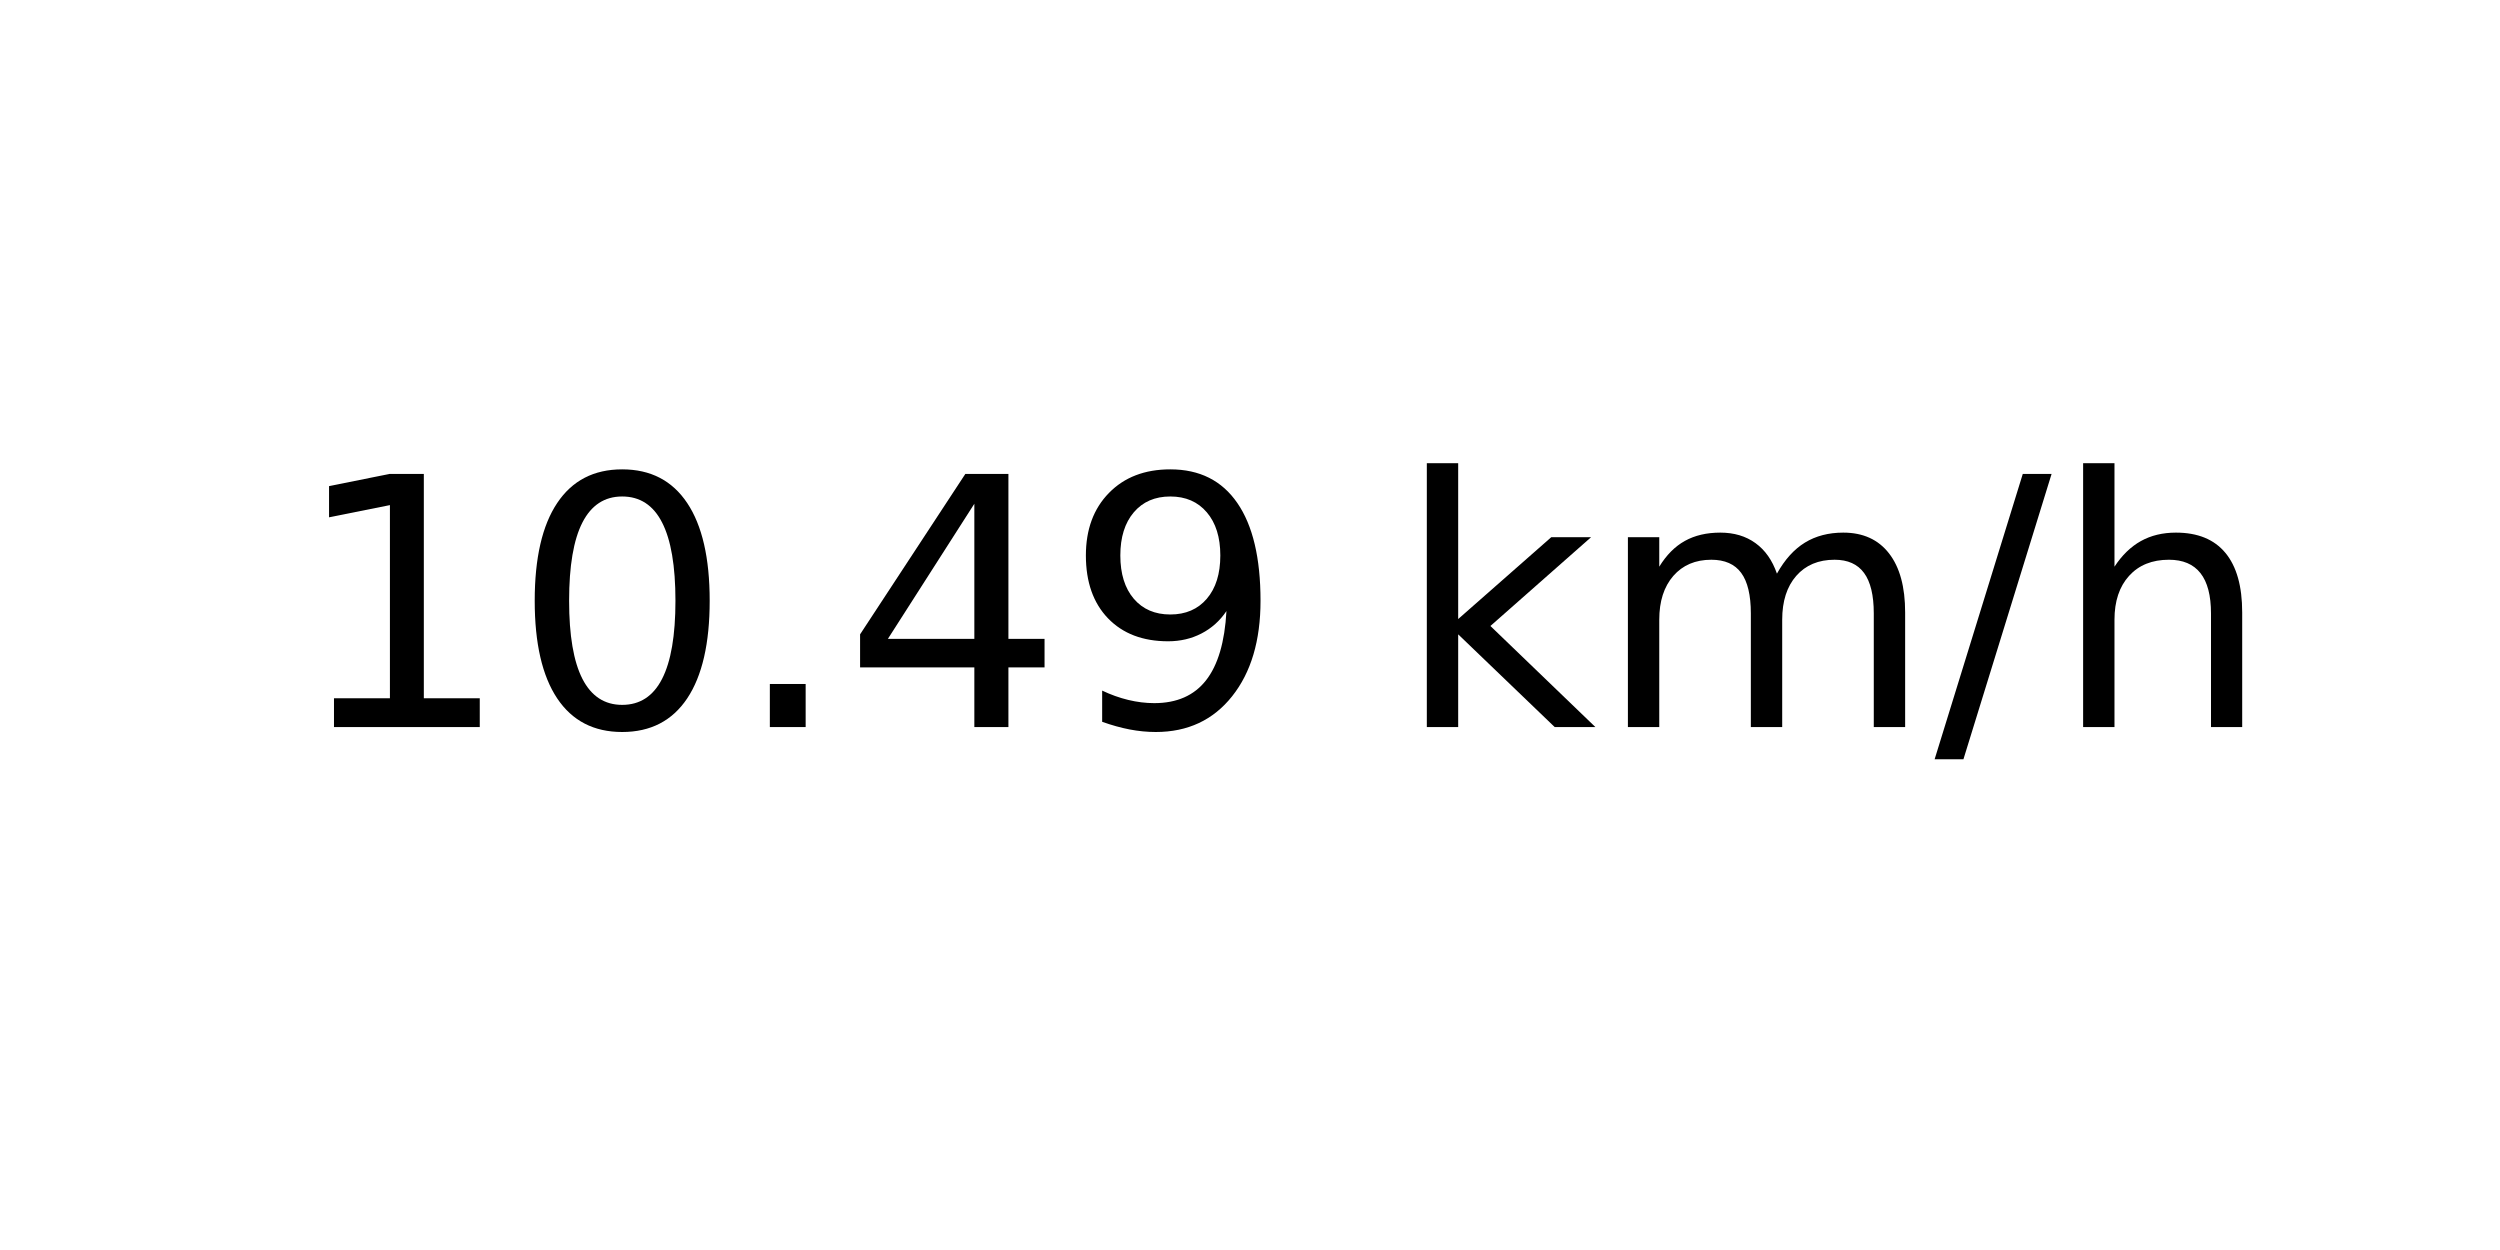
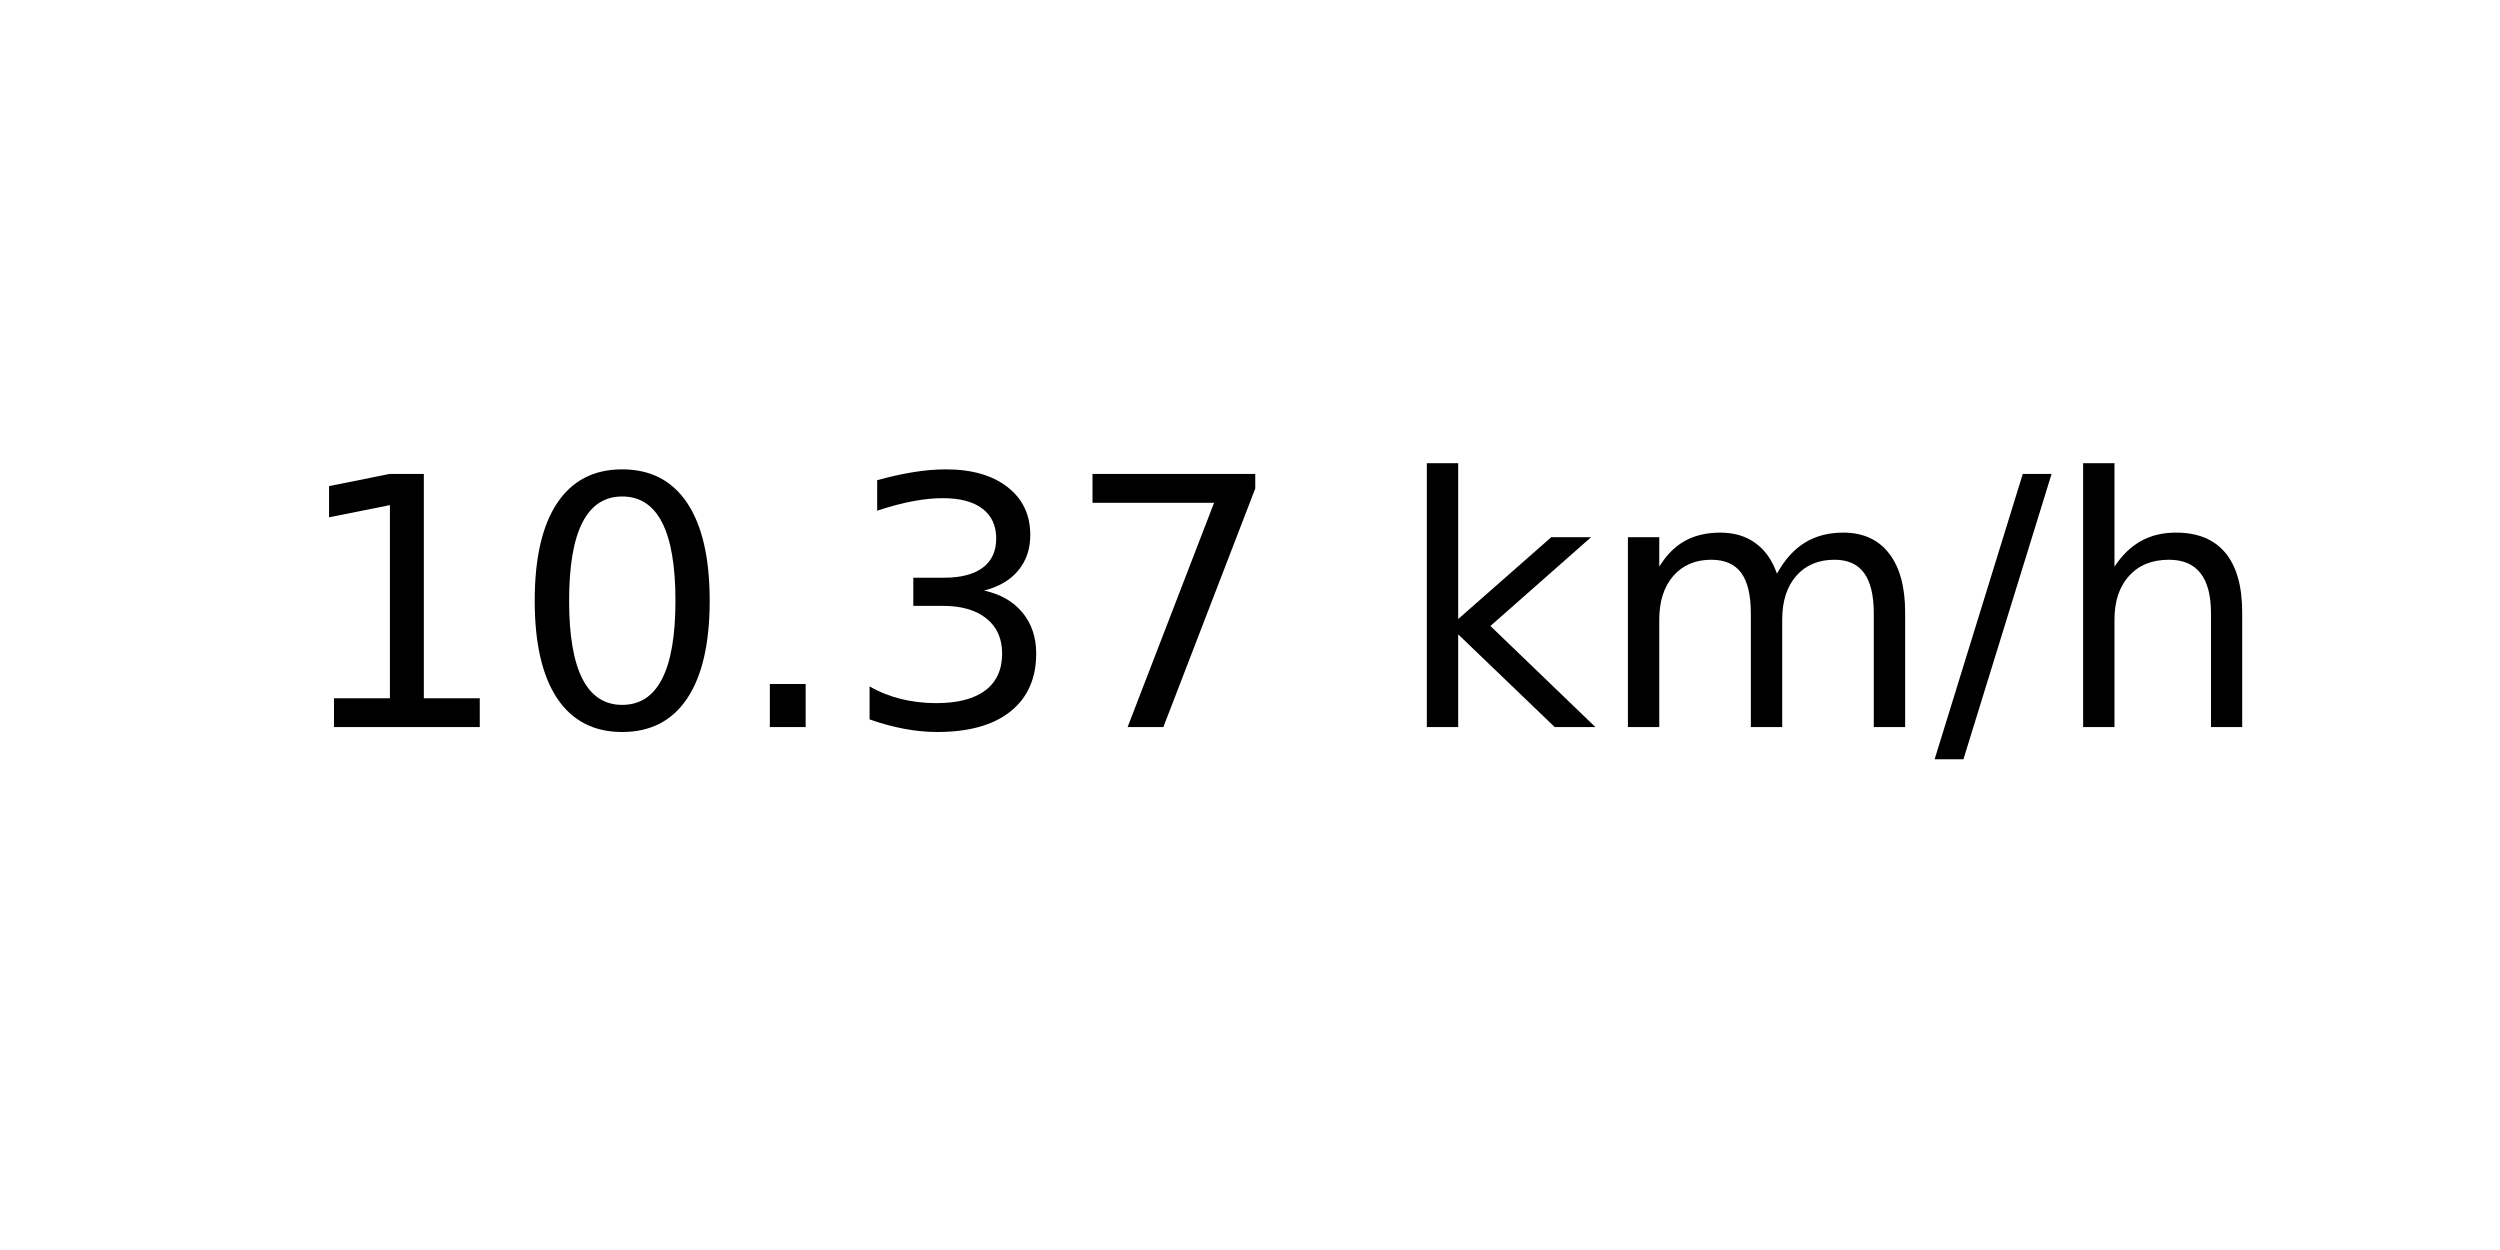
<svg xmlns="http://www.w3.org/2000/svg" xmlns:xlink="http://www.w3.org/1999/xlink" width="72pt" height="36pt" viewBox="0 0 72 36" version="1.1">
  <defs>
    <style type="text/css">*{stroke-linejoin: round; stroke-linecap: butt}</style>
  </defs>
  <g id="figure_1">
    <g id="axes_1">
      <g id="text_1">
        <g transform="translate(8.378125 20.93937) scale(0.1 -0.1)">
          <defs>
            <path id="DejaVuSans-31" d="M 794 531  L 1825 531  L 1825 4091  L 703 3866  L 703 4441  L 1819 4666  L 2450 4666  L 2450 531  L 3481 531  L 3481 0  L 794 0  L 794 531  z " transform="scale(0.015625)" />
            <path id="DejaVuSans-30" d="M 2034 4250  Q 1547 4250 1301 3770  Q 1056 3291 1056 2328  Q 1056 1369 1301 889  Q 1547 409 2034 409  Q 2525 409 2770 889  Q 3016 1369 3016 2328  Q 3016 3291 2770 3770  Q 2525 4250 2034 4250  z M 2034 4750  Q 2819 4750 3233 4129  Q 3647 3509 3647 2328  Q 3647 1150 3233 529  Q 2819 -91 2034 -91  Q 1250 -91 836 529  Q 422 1150 422 2328  Q 422 3509 836 4129  Q 1250 4750 2034 4750  z " transform="scale(0.015625)" />
            <path id="DejaVuSans-2e" d="M 684 794  L 1344 794  L 1344 0  L 684 0  L 684 794  z " transform="scale(0.015625)" />
-             <path id="DejaVuSans-34" d="M 2419 4116  L 825 1625  L 2419 1625  L 2419 4116  z M 2253 4666  L 3047 4666  L 3047 1625  L 3713 1625  L 3713 1100  L 3047 1100  L 3047 0  L 2419 0  L 2419 1100  L 313 1100  L 313 1709  L 2253 4666  z " transform="scale(0.015625)" />
-             <path id="DejaVuSans-39" d="M 703 97  L 703 672  Q 941 559 1184 500  Q 1428 441 1663 441  Q 2288 441 2617 861  Q 2947 1281 2994 2138  Q 2813 1869 2534 1725  Q 2256 1581 1919 1581  Q 1219 1581 811 2004  Q 403 2428 403 3163  Q 403 3881 828 4315  Q 1253 4750 1959 4750  Q 2769 4750 3195 4129  Q 3622 3509 3622 2328  Q 3622 1225 3098 567  Q 2575 -91 1691 -91  Q 1453 -91 1209 -44  Q 966 3 703 97  z M 1959 2075  Q 2384 2075 2632 2365  Q 2881 2656 2881 3163  Q 2881 3666 2632 3958  Q 2384 4250 1959 4250  Q 1534 4250 1286 3958  Q 1038 3666 1038 3163  Q 1038 2656 1286 2365  Q 1534 2075 1959 2075  z " transform="scale(0.015625)" />
+             <path id="DejaVuSans-33" d="M 2597 2516  Q 3050 2419 3304 2112  Q 3559 1806 3559 1356  Q 3559 666 3084 287  Q 2609 -91 1734 -91  Q 1441 -91 1130 -33  Q 819 25 488 141  L 488 750  Q 750 597 1062 519  Q 1375 441 1716 441  Q 2309 441 2620 675  Q 2931 909 2931 1356  Q 2931 1769 2642 2001  Q 2353 2234 1838 2234  L 1294 2234  L 1294 2753  L 1863 2753  Q 2328 2753 2575 2939  Q 2822 3125 2822 3475  Q 2822 3834 2567 4026  Q 2313 4219 1838 4219  Q 1578 4219 1281 4162  Q 984 4106 628 3988  L 628 4550  Q 988 4650 1302 4700  Q 1616 4750 1894 4750  Q 2613 4750 3031 4423  Q 3450 4097 3450 3541  Q 3450 3153 3228 2886  Q 3006 2619 2597 2516  z " transform="scale(0.015625)" />
+             <path id="DejaVuSans-37" d="M 525 4666  L 3525 4666  L 3525 4397  L 1831 0  L 1172 0  L 2766 4134  L 525 4134  L 525 4666  z " transform="scale(0.015625)" />
            <path id="DejaVuSans-20" transform="scale(0.015625)" />
            <path id="DejaVuSans-6b" d="M 581 4863  L 1159 4863  L 1159 1991  L 2875 3500  L 3609 3500  L 1753 1863  L 3688 0  L 2938 0  L 1159 1709  L 1159 0  L 581 0  L 581 4863  z " transform="scale(0.015625)" />
            <path id="DejaVuSans-6d" d="M 3328 2828  Q 3544 3216 3844 3400  Q 4144 3584 4550 3584  Q 5097 3584 5394 3201  Q 5691 2819 5691 2113  L 5691 0  L 5113 0  L 5113 2094  Q 5113 2597 4934 2840  Q 4756 3084 4391 3084  Q 3944 3084 3684 2787  Q 3425 2491 3425 1978  L 3425 0  L 2847 0  L 2847 2094  Q 2847 2600 2669 2842  Q 2491 3084 2119 3084  Q 1678 3084 1418 2786  Q 1159 2488 1159 1978  L 1159 0  L 581 0  L 581 3500  L 1159 3500  L 1159 2956  Q 1356 3278 1631 3431  Q 1906 3584 2284 3584  Q 2666 3584 2933 3390  Q 3200 3197 3328 2828  z " transform="scale(0.015625)" />
            <path id="DejaVuSans-2f" d="M 1625 4666  L 2156 4666  L 531 -594  L 0 -594  L 1625 4666  z " transform="scale(0.015625)" />
            <path id="DejaVuSans-68" d="M 3513 2113  L 3513 0  L 2938 0  L 2938 2094  Q 2938 2591 2744 2837  Q 2550 3084 2163 3084  Q 1697 3084 1428 2787  Q 1159 2491 1159 1978  L 1159 0  L 581 0  L 581 4863  L 1159 4863  L 1159 2956  Q 1366 3272 1645 3428  Q 1925 3584 2291 3584  Q 2894 3584 3203 3211  Q 3513 2838 3513 2113  z " transform="scale(0.015625)" />
          </defs>
          <use xlink:href="#DejaVuSans-31" />
          <use xlink:href="#DejaVuSans-30" x="63.623" />
          <use xlink:href="#DejaVuSans-2e" x="127.246" />
-           <use xlink:href="#DejaVuSans-34" x="159.033" />
-           <use xlink:href="#DejaVuSans-39" x="222.656" />
+           <use xlink:href="#DejaVuSans-33" x="159.033" />
+           <use xlink:href="#DejaVuSans-37" x="222.656" />
          <use xlink:href="#DejaVuSans-20" x="286.279" />
          <use xlink:href="#DejaVuSans-6b" x="318.066" />
          <use xlink:href="#DejaVuSans-6d" x="375.977" />
          <use xlink:href="#DejaVuSans-2f" x="473.389" />
          <use xlink:href="#DejaVuSans-68" x="507.08" />
        </g>
      </g>
    </g>
  </g>
</svg>
